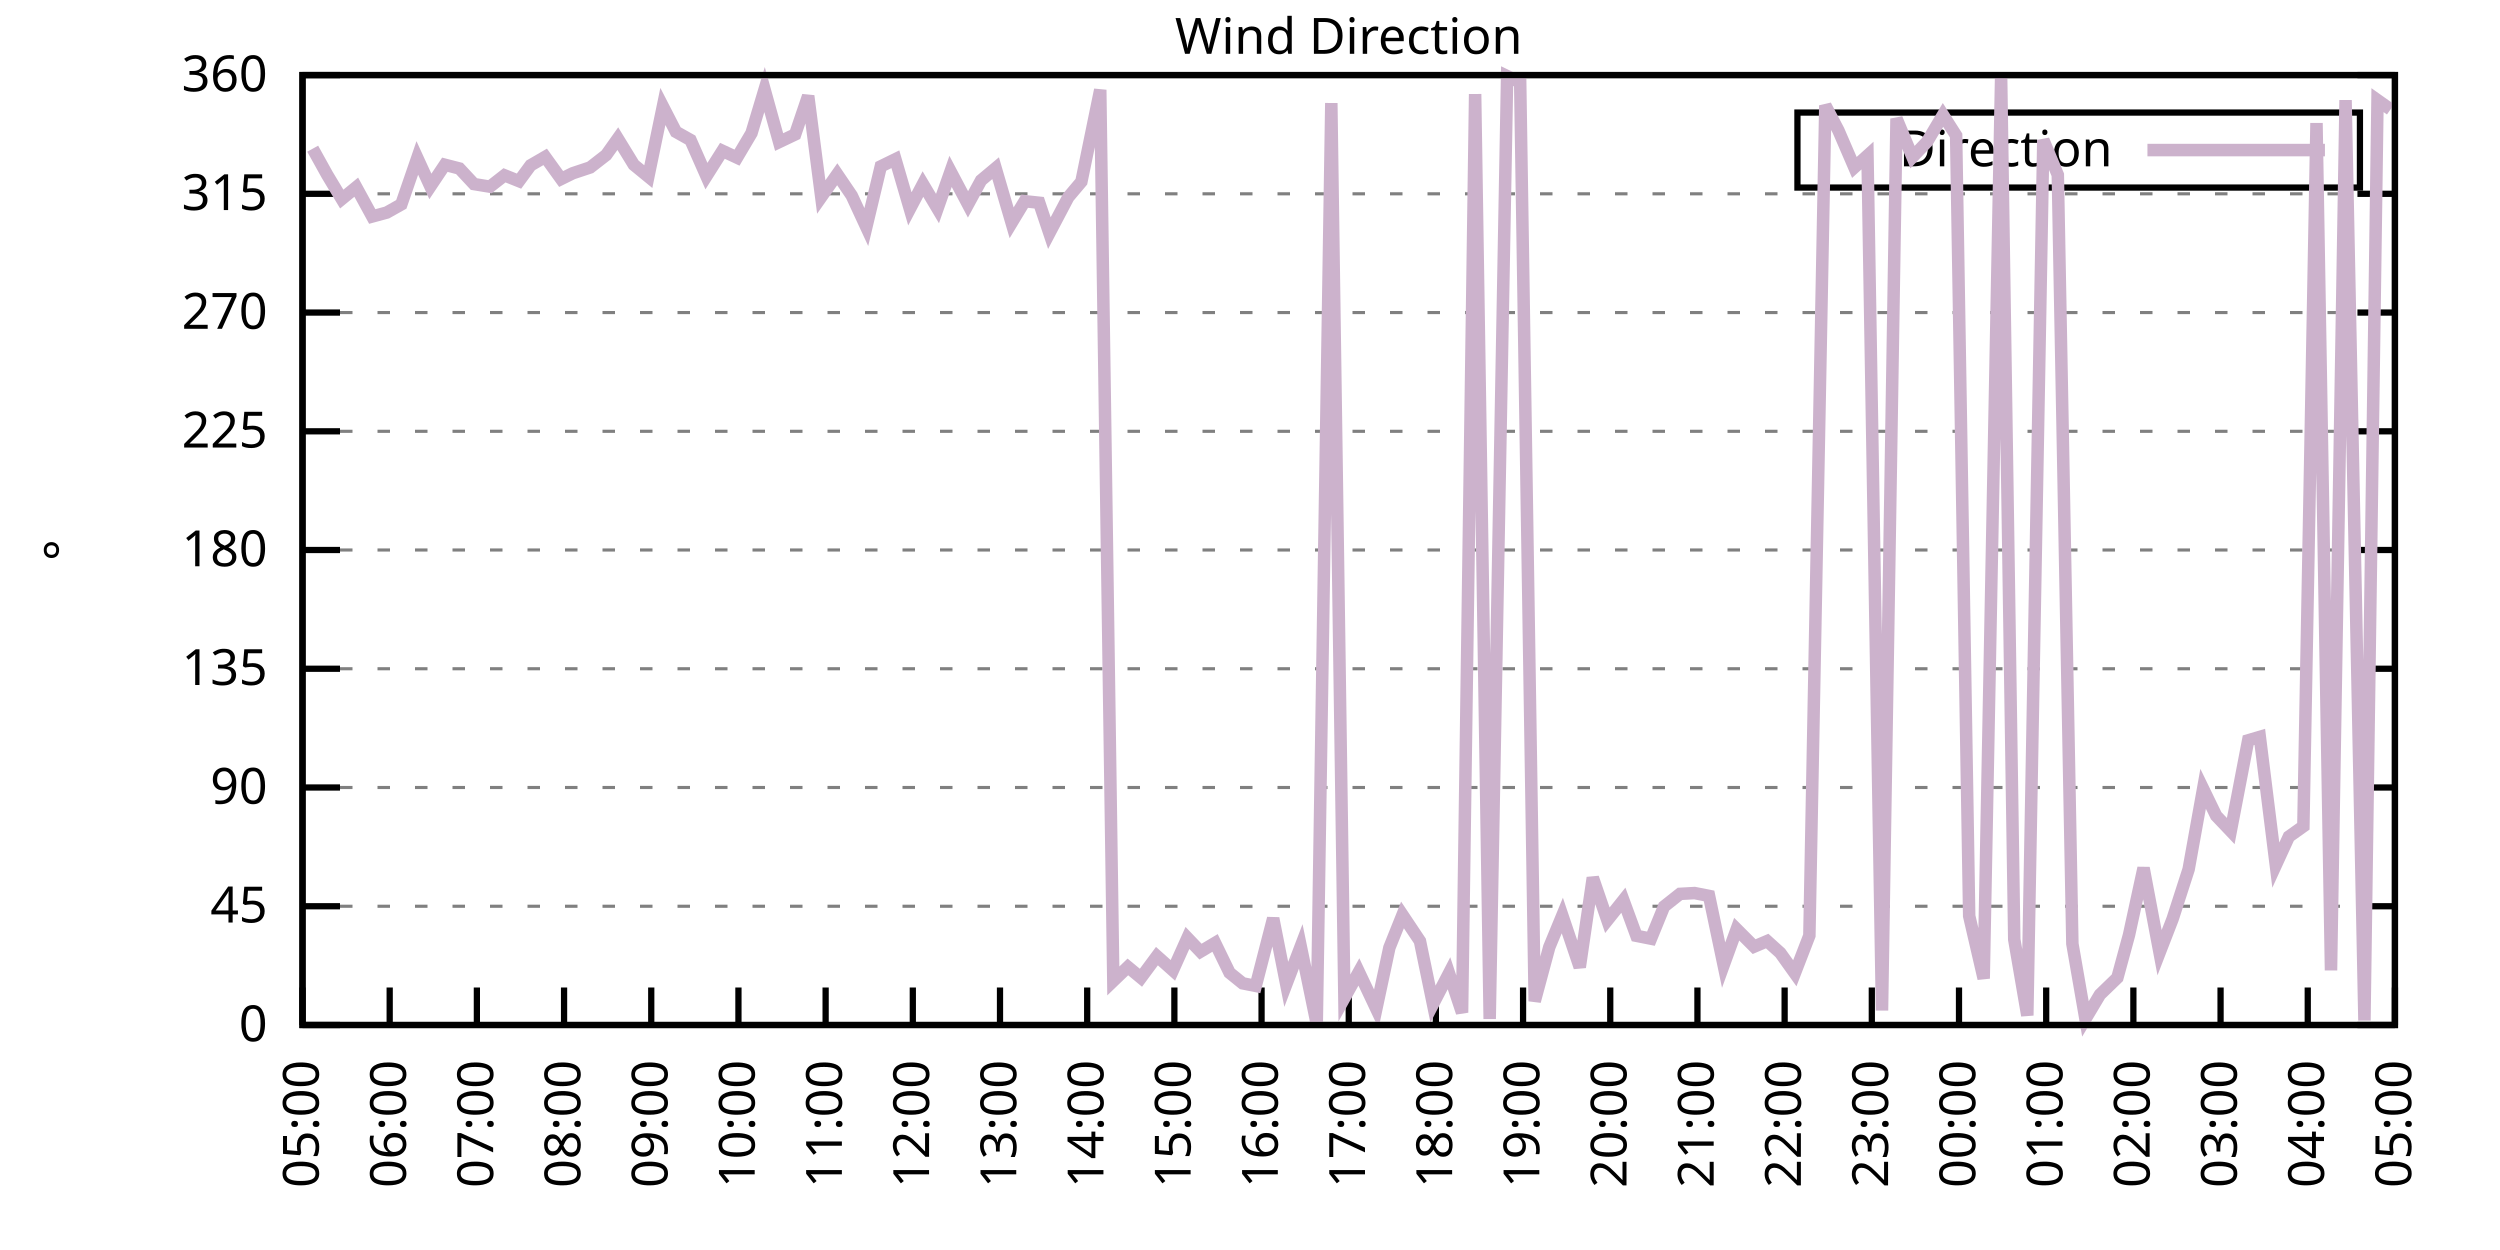
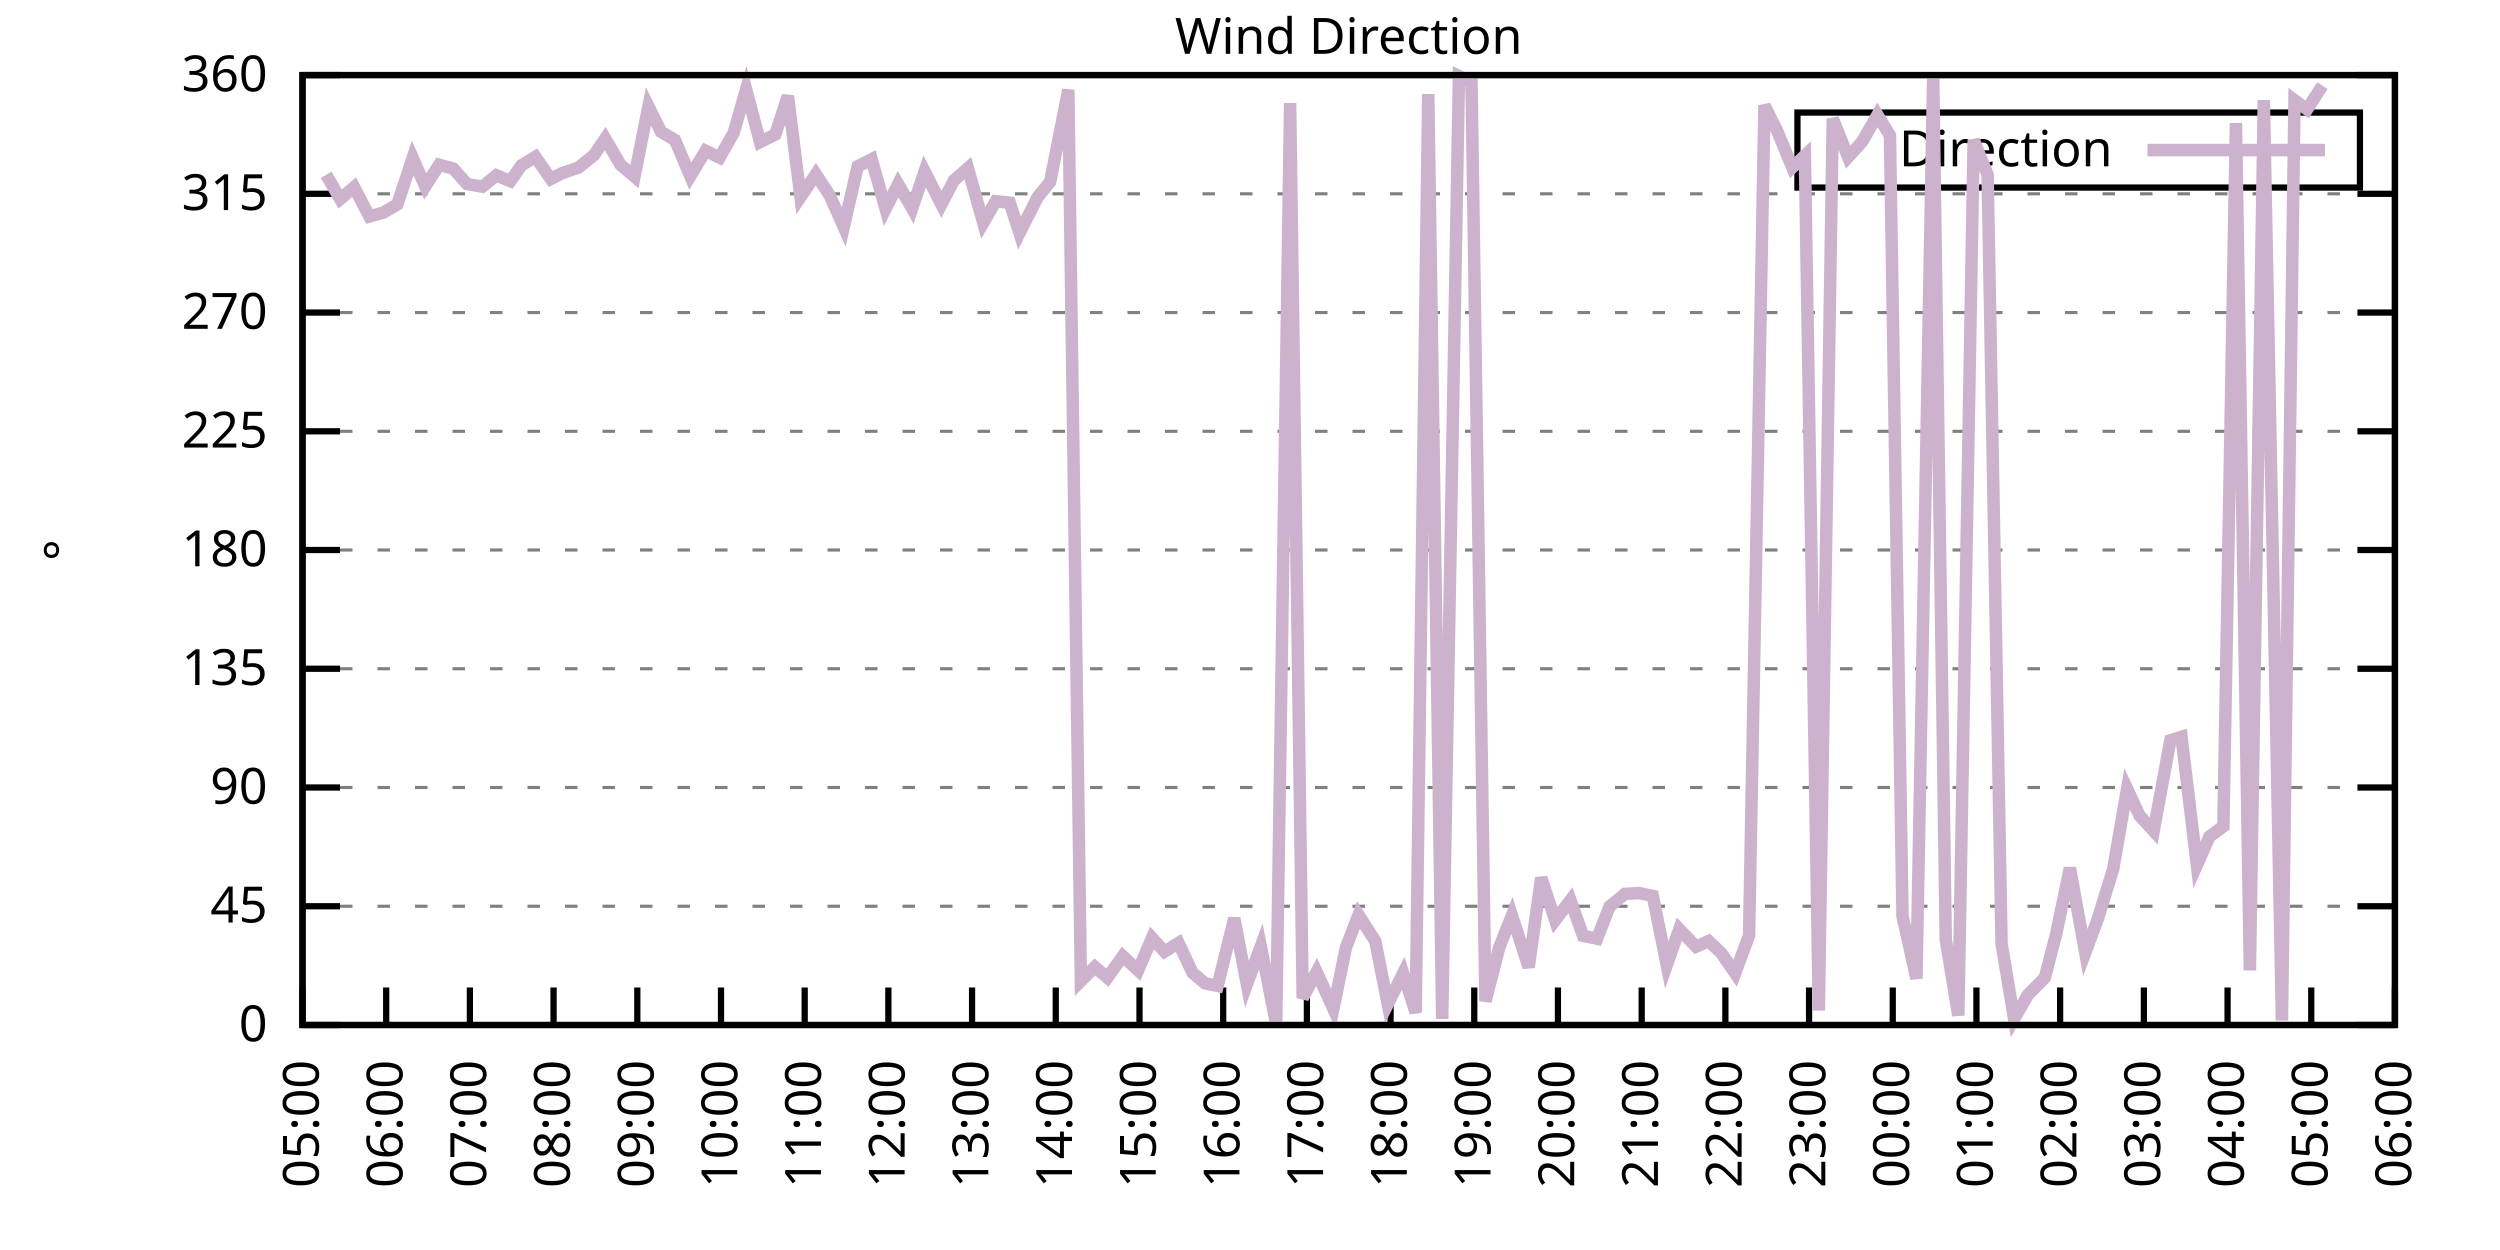
<svg xmlns="http://www.w3.org/2000/svg" xmlns:xlink="http://www.w3.org/1999/xlink" width="400" height="200" viewBox="0 0 400 200">
  <g id="gnuplot_canvas">
    <rect x="0" y="0" width="400" height="200" fill="none" />
    <defs>
      <circle id="gpDot" r="0.5" stroke-width="0.5" stroke="currentColor" />
      <path id="gpPt0" stroke-width="0.333" stroke="currentColor" d="M-1,0 h2 M0,-1 v2" />
      <path id="gpPt1" stroke-width="0.333" stroke="currentColor" d="M-1,-1 L1,1 M1,-1 L-1,1" />
      <path id="gpPt2" stroke-width="0.333" stroke="currentColor" d="M-1,0 L1,0 M0,-1 L0,1 M-1,-1 L1,1 M-1,1 L1,-1" />
      <rect id="gpPt3" stroke-width="0.333" stroke="currentColor" x="-1" y="-1" width="2" height="2" />
      <rect id="gpPt4" stroke-width="0.333" stroke="currentColor" fill="currentColor" x="-1" y="-1" width="2" height="2" />
      <circle id="gpPt5" stroke-width="0.333" stroke="currentColor" cx="0" cy="0" r="1" />
      <use xlink:href="#gpPt5" id="gpPt6" fill="currentColor" stroke="none" />
      <path id="gpPt7" stroke-width="0.333" stroke="currentColor" d="M0,-1.33 L-1.33,0.67 L1.33,0.67 z" />
      <use xlink:href="#gpPt7" id="gpPt8" fill="currentColor" stroke="none" />
      <use xlink:href="#gpPt7" id="gpPt9" stroke="currentColor" transform="rotate(180)" />
      <use xlink:href="#gpPt9" id="gpPt10" fill="currentColor" stroke="none" />
      <use xlink:href="#gpPt3" id="gpPt11" stroke="currentColor" transform="rotate(45)" />
      <use xlink:href="#gpPt11" id="gpPt12" fill="currentColor" stroke="none" />
      <path id="gpPt13" stroke-width="0.333" stroke="currentColor" d="M0,1.330 L1.265,0.411 L0.782,-1.067 L-0.782,-1.076 L-1.265,0.411 z" />
      <use xlink:href="#gpPt13" id="gpPt14" fill="currentColor" stroke="none" />
      <filter id="textbox" filterUnits="objectBoundingBox" x="0" y="0" height="1" width="1">
        <feFlood flood-color="white" flood-opacity="1" result="bgnd" />
        <feComposite in="SourceGraphic" in2="bgnd" operator="atop" />
      </filter>
      <filter id="greybox" filterUnits="objectBoundingBox" x="0" y="0" height="1" width="1">
        <feFlood flood-color="lightgrey" flood-opacity="1" result="grey" />
        <feComposite in="SourceGraphic" in2="grey" operator="atop" />
      </filter>
    </defs>
    <g fill="none" color="white" stroke="currentColor" stroke-width="1.00" stroke-linecap="butt" stroke-linejoin="miter">
</g>
    <g fill="none" color="black" stroke="currentColor" stroke-width="1.00" stroke-linecap="butt" stroke-linejoin="miter">
      <g stroke="none" shape-rendering="crispEdges">
        <polygon fill="rgb(255, 255, 255)" points="48.40,164.00 383.18,164.00 383.18,12.02 48.40,12.02 " />
      </g>
    </g>
    <g fill="none" color="black" stroke="currentColor" stroke-width="1.00" stroke-linecap="butt" stroke-linejoin="miter">
</g>
    <g fill="none" color="black" stroke="black" stroke-width="0.50" stroke-linecap="butt" stroke-linejoin="miter">
</g>
    <g fill="none" color="gray" stroke="currentColor" stroke-width="0.50" stroke-linecap="butt" stroke-linejoin="miter">
      <path stroke="gray" stroke-dasharray="2,4" class="gridline" d="M48.40,164.00 L383.19,164.00  " />
    </g>
    <g fill="none" color="gray" stroke="gray" stroke-width="1.00" stroke-linecap="butt" stroke-linejoin="miter">
</g>
    <g fill="none" color="black" stroke="currentColor" stroke-width="1.00" stroke-linecap="butt" stroke-linejoin="miter">
      <path stroke="black" d="M48.40,164.00 L54.40,164.00 M383.19,164.00 L377.19,164.00  " />
      <g transform="translate(42.80,166.60)" stroke="none" fill="black" font-family="Sans" font-size="8.00" text-anchor="end">
        <text>
          <tspan font-family="Sans"> 0</tspan>
        </text>
      </g>
    </g>
    <g fill="none" color="black" stroke="currentColor" stroke-width="1.00" stroke-linecap="butt" stroke-linejoin="miter">
</g>
    <g fill="none" color="black" stroke="black" stroke-width="0.50" stroke-linecap="butt" stroke-linejoin="miter">
</g>
    <g fill="none" color="gray" stroke="currentColor" stroke-width="0.50" stroke-linecap="butt" stroke-linejoin="miter">
      <path stroke="gray" stroke-dasharray="2,4" class="gridline" d="M48.40,145.00 L383.19,145.00  " />
    </g>
    <g fill="none" color="gray" stroke="gray" stroke-width="1.00" stroke-linecap="butt" stroke-linejoin="miter">
</g>
    <g fill="none" color="black" stroke="currentColor" stroke-width="1.00" stroke-linecap="butt" stroke-linejoin="miter">
      <path stroke="black" d="M48.40,145.00 L54.40,145.00 M383.19,145.00 L377.19,145.00  " />
      <g transform="translate(42.80,147.60)" stroke="none" fill="black" font-family="Sans" font-size="8.00" text-anchor="end">
        <text>
          <tspan font-family="Sans"> 45</tspan>
        </text>
      </g>
    </g>
    <g fill="none" color="black" stroke="currentColor" stroke-width="1.00" stroke-linecap="butt" stroke-linejoin="miter">
</g>
    <g fill="none" color="black" stroke="black" stroke-width="0.50" stroke-linecap="butt" stroke-linejoin="miter">
</g>
    <g fill="none" color="gray" stroke="currentColor" stroke-width="0.50" stroke-linecap="butt" stroke-linejoin="miter">
      <path stroke="gray" stroke-dasharray="2,4" class="gridline" d="M48.40,126.00 L383.19,126.00  " />
    </g>
    <g fill="none" color="gray" stroke="gray" stroke-width="1.00" stroke-linecap="butt" stroke-linejoin="miter">
</g>
    <g fill="none" color="black" stroke="currentColor" stroke-width="1.00" stroke-linecap="butt" stroke-linejoin="miter">
      <path stroke="black" d="M48.40,126.00 L54.40,126.00 M383.19,126.00 L377.19,126.00  " />
      <g transform="translate(42.80,128.60)" stroke="none" fill="black" font-family="Sans" font-size="8.00" text-anchor="end">
        <text>
          <tspan font-family="Sans"> 90</tspan>
        </text>
      </g>
    </g>
    <g fill="none" color="black" stroke="currentColor" stroke-width="1.00" stroke-linecap="butt" stroke-linejoin="miter">
</g>
    <g fill="none" color="black" stroke="black" stroke-width="0.50" stroke-linecap="butt" stroke-linejoin="miter">
</g>
    <g fill="none" color="gray" stroke="currentColor" stroke-width="0.50" stroke-linecap="butt" stroke-linejoin="miter">
      <path stroke="gray" stroke-dasharray="2,4" class="gridline" d="M48.40,107.00 L383.19,107.00  " />
    </g>
    <g fill="none" color="gray" stroke="gray" stroke-width="1.00" stroke-linecap="butt" stroke-linejoin="miter">
</g>
    <g fill="none" color="black" stroke="currentColor" stroke-width="1.00" stroke-linecap="butt" stroke-linejoin="miter">
      <path stroke="black" d="M48.40,107.00 L54.40,107.00 M383.19,107.00 L377.19,107.00  " />
      <g transform="translate(42.80,109.60)" stroke="none" fill="black" font-family="Sans" font-size="8.00" text-anchor="end">
        <text>
          <tspan font-family="Sans"> 135</tspan>
        </text>
      </g>
    </g>
    <g fill="none" color="black" stroke="currentColor" stroke-width="1.00" stroke-linecap="butt" stroke-linejoin="miter">
</g>
    <g fill="none" color="black" stroke="black" stroke-width="0.50" stroke-linecap="butt" stroke-linejoin="miter">
</g>
    <g fill="none" color="gray" stroke="currentColor" stroke-width="0.50" stroke-linecap="butt" stroke-linejoin="miter">
      <path stroke="gray" stroke-dasharray="2,4" class="gridline" d="M48.40,88.00 L383.19,88.00  " />
    </g>
    <g fill="none" color="gray" stroke="gray" stroke-width="1.00" stroke-linecap="butt" stroke-linejoin="miter">
</g>
    <g fill="none" color="black" stroke="currentColor" stroke-width="1.00" stroke-linecap="butt" stroke-linejoin="miter">
      <path stroke="black" d="M48.40,88.00 L54.40,88.00 M383.19,88.00 L377.19,88.00  " />
      <g transform="translate(42.80,90.60)" stroke="none" fill="black" font-family="Sans" font-size="8.00" text-anchor="end">
        <text>
          <tspan font-family="Sans"> 180</tspan>
        </text>
      </g>
    </g>
    <g fill="none" color="black" stroke="currentColor" stroke-width="1.00" stroke-linecap="butt" stroke-linejoin="miter">
</g>
    <g fill="none" color="black" stroke="black" stroke-width="0.50" stroke-linecap="butt" stroke-linejoin="miter">
</g>
    <g fill="none" color="gray" stroke="currentColor" stroke-width="0.50" stroke-linecap="butt" stroke-linejoin="miter">
      <path stroke="gray" stroke-dasharray="2,4" class="gridline" d="M48.40,69.01 L383.19,69.01  " />
    </g>
    <g fill="none" color="gray" stroke="gray" stroke-width="1.00" stroke-linecap="butt" stroke-linejoin="miter">
</g>
    <g fill="none" color="black" stroke="currentColor" stroke-width="1.00" stroke-linecap="butt" stroke-linejoin="miter">
      <path stroke="black" d="M48.40,69.01 L54.40,69.01 M383.19,69.01 L377.19,69.01  " />
      <g transform="translate(42.80,71.61)" stroke="none" fill="black" font-family="Sans" font-size="8.00" text-anchor="end">
        <text>
          <tspan font-family="Sans"> 225</tspan>
        </text>
      </g>
    </g>
    <g fill="none" color="black" stroke="currentColor" stroke-width="1.00" stroke-linecap="butt" stroke-linejoin="miter">
</g>
    <g fill="none" color="black" stroke="black" stroke-width="0.50" stroke-linecap="butt" stroke-linejoin="miter">
</g>
    <g fill="none" color="gray" stroke="currentColor" stroke-width="0.50" stroke-linecap="butt" stroke-linejoin="miter">
      <path stroke="gray" stroke-dasharray="2,4" class="gridline" d="M48.40,50.01 L383.19,50.01  " />
    </g>
    <g fill="none" color="gray" stroke="gray" stroke-width="1.00" stroke-linecap="butt" stroke-linejoin="miter">
</g>
    <g fill="none" color="black" stroke="currentColor" stroke-width="1.00" stroke-linecap="butt" stroke-linejoin="miter">
      <path stroke="black" d="M48.40,50.01 L54.40,50.01 M383.19,50.01 L377.19,50.01  " />
      <g transform="translate(42.80,52.61)" stroke="none" fill="black" font-family="Sans" font-size="8.00" text-anchor="end">
        <text>
          <tspan font-family="Sans"> 270</tspan>
        </text>
      </g>
    </g>
    <g fill="none" color="black" stroke="currentColor" stroke-width="1.00" stroke-linecap="butt" stroke-linejoin="miter">
</g>
    <g fill="none" color="black" stroke="black" stroke-width="0.50" stroke-linecap="butt" stroke-linejoin="miter">
</g>
    <g fill="none" color="gray" stroke="currentColor" stroke-width="0.50" stroke-linecap="butt" stroke-linejoin="miter">
      <path stroke="gray" stroke-dasharray="2,4" class="gridline" d="M48.40,31.01 L383.19,31.01  " />
    </g>
    <g fill="none" color="gray" stroke="gray" stroke-width="1.00" stroke-linecap="butt" stroke-linejoin="miter">
</g>
    <g fill="none" color="black" stroke="currentColor" stroke-width="1.00" stroke-linecap="butt" stroke-linejoin="miter">
      <path stroke="black" d="M48.40,31.01 L54.40,31.01 M383.19,31.01 L377.19,31.01  " />
      <g transform="translate(42.80,33.61)" stroke="none" fill="black" font-family="Sans" font-size="8.00" text-anchor="end">
        <text>
          <tspan font-family="Sans"> 315</tspan>
        </text>
      </g>
    </g>
    <g fill="none" color="black" stroke="currentColor" stroke-width="1.00" stroke-linecap="butt" stroke-linejoin="miter">
</g>
    <g fill="none" color="black" stroke="black" stroke-width="0.50" stroke-linecap="butt" stroke-linejoin="miter">
</g>
    <g fill="none" color="gray" stroke="currentColor" stroke-width="0.50" stroke-linecap="butt" stroke-linejoin="miter">
      <path stroke="gray" stroke-dasharray="2,4" class="gridline" d="M48.40,12.01 L383.19,12.01  " />
    </g>
    <g fill="none" color="gray" stroke="gray" stroke-width="1.00" stroke-linecap="butt" stroke-linejoin="miter">
</g>
    <g fill="none" color="black" stroke="currentColor" stroke-width="1.00" stroke-linecap="butt" stroke-linejoin="miter">
      <path stroke="black" d="M48.40,12.01 L54.40,12.01 M383.19,12.01 L377.19,12.01  " />
      <g transform="translate(42.80,14.61)" stroke="none" fill="black" font-family="Sans" font-size="8.00" text-anchor="end">
        <text>
          <tspan font-family="Sans"> 360</tspan>
        </text>
      </g>
    </g>
    <g fill="none" color="black" stroke="currentColor" stroke-width="1.00" stroke-linecap="butt" stroke-linejoin="miter">
      <path stroke="black" d="M48.40,164.00 L48.40,158.00  " />
      <g transform="translate(51.00,169.60) rotate(270.00)" stroke="none" fill="black" font-family="Sans" font-size="8.00" text-anchor="end">
        <text>
          <tspan font-family="Sans">05:00</tspan>
        </text>
      </g>
    </g>
    <g fill="none" color="black" stroke="currentColor" stroke-width="1.00" stroke-linecap="butt" stroke-linejoin="miter">
-       <path stroke="black" d="M62.35,164.00 L62.35,158.00  " />
-       <g transform="translate(64.95,169.60) rotate(270.00)" stroke="none" fill="black" font-family="Sans" font-size="8.00" text-anchor="end">
+       <path stroke="black" d="M61.79,164.00 L61.79,158.00  " />
+       <g transform="translate(64.39,169.60) rotate(270.00)" stroke="none" fill="black" font-family="Sans" font-size="8.00" text-anchor="end">
        <text>
          <tspan font-family="Sans">06:00</tspan>
        </text>
      </g>
    </g>
    <g fill="none" color="black" stroke="currentColor" stroke-width="1.00" stroke-linecap="butt" stroke-linejoin="miter">
-       <path stroke="black" d="M76.30,164.00 L76.30,158.00  " />
-       <g transform="translate(78.90,169.60) rotate(270.00)" stroke="none" fill="black" font-family="Sans" font-size="8.00" text-anchor="end">
+       <path stroke="black" d="M75.18,164.00 L75.18,158.00  " />
+       <g transform="translate(77.78,169.60) rotate(270.00)" stroke="none" fill="black" font-family="Sans" font-size="8.00" text-anchor="end">
        <text>
          <tspan font-family="Sans">07:00</tspan>
        </text>
      </g>
    </g>
    <g fill="none" color="black" stroke="currentColor" stroke-width="1.00" stroke-linecap="butt" stroke-linejoin="miter">
-       <path stroke="black" d="M90.25,164.00 L90.25,158.00  " />
-       <g transform="translate(92.85,169.60) rotate(270.00)" stroke="none" fill="black" font-family="Sans" font-size="8.00" text-anchor="end">
+       <path stroke="black" d="M88.57,164.00 L88.57,158.00  " />
+       <g transform="translate(91.17,169.60) rotate(270.00)" stroke="none" fill="black" font-family="Sans" font-size="8.00" text-anchor="end">
        <text>
          <tspan font-family="Sans">08:00</tspan>
        </text>
      </g>
    </g>
    <g fill="none" color="black" stroke="currentColor" stroke-width="1.00" stroke-linecap="butt" stroke-linejoin="miter">
-       <path stroke="black" d="M104.20,164.00 L104.20,158.00  " />
-       <g transform="translate(106.80,169.60) rotate(270.00)" stroke="none" fill="black" font-family="Sans" font-size="8.00" text-anchor="end">
+       <path stroke="black" d="M101.97,164.00 L101.97,158.00  " />
+       <g transform="translate(104.57,169.60) rotate(270.00)" stroke="none" fill="black" font-family="Sans" font-size="8.00" text-anchor="end">
        <text>
          <tspan font-family="Sans">09:00</tspan>
        </text>
      </g>
    </g>
    <g fill="none" color="black" stroke="currentColor" stroke-width="1.00" stroke-linecap="butt" stroke-linejoin="miter">
-       <path stroke="black" d="M118.15,164.00 L118.15,158.00  " />
-       <g transform="translate(120.75,169.60) rotate(270.00)" stroke="none" fill="black" font-family="Sans" font-size="8.00" text-anchor="end">
+       <path stroke="black" d="M115.36,164.00 L115.36,158.00  " />
+       <g transform="translate(117.96,169.60) rotate(270.00)" stroke="none" fill="black" font-family="Sans" font-size="8.00" text-anchor="end">
        <text>
          <tspan font-family="Sans">10:00</tspan>
        </text>
      </g>
    </g>
    <g fill="none" color="black" stroke="currentColor" stroke-width="1.00" stroke-linecap="butt" stroke-linejoin="miter">
-       <path stroke="black" d="M132.10,164.00 L132.10,158.00  " />
-       <g transform="translate(134.70,169.60) rotate(270.00)" stroke="none" fill="black" font-family="Sans" font-size="8.00" text-anchor="end">
+       <path stroke="black" d="M128.75,164.00 L128.75,158.00  " />
+       <g transform="translate(131.35,169.60) rotate(270.00)" stroke="none" fill="black" font-family="Sans" font-size="8.00" text-anchor="end">
        <text>
          <tspan font-family="Sans">11:00</tspan>
        </text>
      </g>
    </g>
    <g fill="none" color="black" stroke="currentColor" stroke-width="1.00" stroke-linecap="butt" stroke-linejoin="miter">
-       <path stroke="black" d="M146.05,164.00 L146.05,158.00  " />
-       <g transform="translate(148.65,169.60) rotate(270.00)" stroke="none" fill="black" font-family="Sans" font-size="8.00" text-anchor="end">
+       <path stroke="black" d="M142.14,164.00 L142.14,158.00  " />
+       <g transform="translate(144.74,169.60) rotate(270.00)" stroke="none" fill="black" font-family="Sans" font-size="8.00" text-anchor="end">
        <text>
          <tspan font-family="Sans">12:00</tspan>
        </text>
      </g>
    </g>
    <g fill="none" color="black" stroke="currentColor" stroke-width="1.00" stroke-linecap="butt" stroke-linejoin="miter">
-       <path stroke="black" d="M160.00,164.00 L160.00,158.00  " />
-       <g transform="translate(162.60,169.60) rotate(270.00)" stroke="none" fill="black" font-family="Sans" font-size="8.00" text-anchor="end">
+       <path stroke="black" d="M155.53,164.00 L155.53,158.00  " />
+       <g transform="translate(158.13,169.60) rotate(270.00)" stroke="none" fill="black" font-family="Sans" font-size="8.00" text-anchor="end">
        <text>
          <tspan font-family="Sans">13:00</tspan>
        </text>
      </g>
    </g>
    <g fill="none" color="black" stroke="currentColor" stroke-width="1.00" stroke-linecap="butt" stroke-linejoin="miter">
-       <path stroke="black" d="M173.95,164.00 L173.95,158.00  " />
-       <g transform="translate(176.55,169.60) rotate(270.00)" stroke="none" fill="black" font-family="Sans" font-size="8.00" text-anchor="end">
+       <path stroke="black" d="M168.92,164.00 L168.92,158.00  " />
+       <g transform="translate(171.52,169.60) rotate(270.00)" stroke="none" fill="black" font-family="Sans" font-size="8.00" text-anchor="end">
        <text>
          <tspan font-family="Sans">14:00</tspan>
        </text>
      </g>
    </g>
    <g fill="none" color="black" stroke="currentColor" stroke-width="1.00" stroke-linecap="butt" stroke-linejoin="miter">
-       <path stroke="black" d="M187.90,164.00 L187.90,158.00  " />
-       <g transform="translate(190.50,169.60) rotate(270.00)" stroke="none" fill="black" font-family="Sans" font-size="8.00" text-anchor="end">
+       <path stroke="black" d="M182.32,164.00 L182.32,158.00  " />
+       <g transform="translate(184.92,169.60) rotate(270.00)" stroke="none" fill="black" font-family="Sans" font-size="8.00" text-anchor="end">
        <text>
          <tspan font-family="Sans">15:00</tspan>
        </text>
      </g>
    </g>
    <g fill="none" color="black" stroke="currentColor" stroke-width="1.00" stroke-linecap="butt" stroke-linejoin="miter">
-       <path stroke="black" d="M201.85,164.00 L201.85,158.00  " />
-       <g transform="translate(204.45,169.60) rotate(270.00)" stroke="none" fill="black" font-family="Sans" font-size="8.00" text-anchor="end">
+       <path stroke="black" d="M195.71,164.00 L195.71,158.00  " />
+       <g transform="translate(198.31,169.60) rotate(270.00)" stroke="none" fill="black" font-family="Sans" font-size="8.00" text-anchor="end">
        <text>
          <tspan font-family="Sans">16:00</tspan>
        </text>
      </g>
    </g>
    <g fill="none" color="black" stroke="currentColor" stroke-width="1.00" stroke-linecap="butt" stroke-linejoin="miter">
-       <path stroke="black" d="M215.80,164.00 L215.80,158.00  " />
-       <g transform="translate(218.40,169.60) rotate(270.00)" stroke="none" fill="black" font-family="Sans" font-size="8.00" text-anchor="end">
+       <path stroke="black" d="M209.10,164.00 L209.10,158.00  " />
+       <g transform="translate(211.70,169.60) rotate(270.00)" stroke="none" fill="black" font-family="Sans" font-size="8.00" text-anchor="end">
        <text>
          <tspan font-family="Sans">17:00</tspan>
        </text>
      </g>
    </g>
    <g fill="none" color="black" stroke="currentColor" stroke-width="1.00" stroke-linecap="butt" stroke-linejoin="miter">
-       <path stroke="black" d="M229.74,164.00 L229.74,158.00  " />
-       <g transform="translate(232.34,169.60) rotate(270.00)" stroke="none" fill="black" font-family="Sans" font-size="8.00" text-anchor="end">
+       <path stroke="black" d="M222.49,164.00 L222.49,158.00  " />
+       <g transform="translate(225.09,169.60) rotate(270.00)" stroke="none" fill="black" font-family="Sans" font-size="8.00" text-anchor="end">
        <text>
          <tspan font-family="Sans">18:00</tspan>
        </text>
      </g>
    </g>
    <g fill="none" color="black" stroke="currentColor" stroke-width="1.00" stroke-linecap="butt" stroke-linejoin="miter">
-       <path stroke="black" d="M243.69,164.00 L243.69,158.00  " />
-       <g transform="translate(246.29,169.60) rotate(270.00)" stroke="none" fill="black" font-family="Sans" font-size="8.00" text-anchor="end">
+       <path stroke="black" d="M235.88,164.00 L235.88,158.00  " />
+       <g transform="translate(238.48,169.60) rotate(270.00)" stroke="none" fill="black" font-family="Sans" font-size="8.00" text-anchor="end">
        <text>
          <tspan font-family="Sans">19:00</tspan>
        </text>
      </g>
    </g>
    <g fill="none" color="black" stroke="currentColor" stroke-width="1.00" stroke-linecap="butt" stroke-linejoin="miter">
-       <path stroke="black" d="M257.64,164.00 L257.64,158.00  " />
-       <g transform="translate(260.24,169.60) rotate(270.00)" stroke="none" fill="black" font-family="Sans" font-size="8.00" text-anchor="end">
+       <path stroke="black" d="M249.27,164.00 L249.27,158.00  " />
+       <g transform="translate(251.87,169.60) rotate(270.00)" stroke="none" fill="black" font-family="Sans" font-size="8.00" text-anchor="end">
        <text>
          <tspan font-family="Sans">20:00</tspan>
        </text>
      </g>
    </g>
    <g fill="none" color="black" stroke="currentColor" stroke-width="1.00" stroke-linecap="butt" stroke-linejoin="miter">
-       <path stroke="black" d="M271.59,164.00 L271.59,158.00  " />
-       <g transform="translate(274.19,169.60) rotate(270.00)" stroke="none" fill="black" font-family="Sans" font-size="8.00" text-anchor="end">
+       <path stroke="black" d="M262.67,164.00 L262.67,158.00  " />
+       <g transform="translate(265.27,169.60) rotate(270.00)" stroke="none" fill="black" font-family="Sans" font-size="8.00" text-anchor="end">
        <text>
          <tspan font-family="Sans">21:00</tspan>
        </text>
      </g>
    </g>
    <g fill="none" color="black" stroke="currentColor" stroke-width="1.00" stroke-linecap="butt" stroke-linejoin="miter">
-       <path stroke="black" d="M285.54,164.00 L285.54,158.00  " />
-       <g transform="translate(288.14,169.60) rotate(270.00)" stroke="none" fill="black" font-family="Sans" font-size="8.00" text-anchor="end">
+       <path stroke="black" d="M276.06,164.00 L276.06,158.00  " />
+       <g transform="translate(278.66,169.60) rotate(270.00)" stroke="none" fill="black" font-family="Sans" font-size="8.00" text-anchor="end">
        <text>
          <tspan font-family="Sans">22:00</tspan>
        </text>
      </g>
    </g>
    <g fill="none" color="black" stroke="currentColor" stroke-width="1.00" stroke-linecap="butt" stroke-linejoin="miter">
-       <path stroke="black" d="M299.49,164.00 L299.49,158.00  " />
-       <g transform="translate(302.09,169.60) rotate(270.00)" stroke="none" fill="black" font-family="Sans" font-size="8.00" text-anchor="end">
+       <path stroke="black" d="M289.45,164.00 L289.45,158.00  " />
+       <g transform="translate(292.05,169.60) rotate(270.00)" stroke="none" fill="black" font-family="Sans" font-size="8.00" text-anchor="end">
        <text>
          <tspan font-family="Sans">23:00</tspan>
        </text>
      </g>
    </g>
    <g fill="none" color="black" stroke="currentColor" stroke-width="1.00" stroke-linecap="butt" stroke-linejoin="miter">
-       <path stroke="black" d="M313.44,164.00 L313.44,158.00  " />
-       <g transform="translate(316.04,169.60) rotate(270.00)" stroke="none" fill="black" font-family="Sans" font-size="8.00" text-anchor="end">
+       <path stroke="black" d="M302.84,164.00 L302.84,158.00  " />
+       <g transform="translate(305.44,169.60) rotate(270.00)" stroke="none" fill="black" font-family="Sans" font-size="8.00" text-anchor="end">
        <text>
          <tspan font-family="Sans">00:00</tspan>
        </text>
      </g>
    </g>
    <g fill="none" color="black" stroke="currentColor" stroke-width="1.00" stroke-linecap="butt" stroke-linejoin="miter">
-       <path stroke="black" d="M327.39,164.00 L327.39,158.00  " />
-       <g transform="translate(329.99,169.60) rotate(270.00)" stroke="none" fill="black" font-family="Sans" font-size="8.00" text-anchor="end">
+       <path stroke="black" d="M316.23,164.00 L316.23,158.00  " />
+       <g transform="translate(318.83,169.60) rotate(270.00)" stroke="none" fill="black" font-family="Sans" font-size="8.00" text-anchor="end">
        <text>
          <tspan font-family="Sans">01:00</tspan>
        </text>
      </g>
    </g>
    <g fill="none" color="black" stroke="currentColor" stroke-width="1.00" stroke-linecap="butt" stroke-linejoin="miter">
-       <path stroke="black" d="M341.34,164.00 L341.34,158.00  " />
-       <g transform="translate(343.94,169.60) rotate(270.00)" stroke="none" fill="black" font-family="Sans" font-size="8.00" text-anchor="end">
+       <path stroke="black" d="M329.62,164.00 L329.62,158.00  " />
+       <g transform="translate(332.22,169.60) rotate(270.00)" stroke="none" fill="black" font-family="Sans" font-size="8.00" text-anchor="end">
        <text>
          <tspan font-family="Sans">02:00</tspan>
        </text>
      </g>
    </g>
    <g fill="none" color="black" stroke="currentColor" stroke-width="1.00" stroke-linecap="butt" stroke-linejoin="miter">
-       <path stroke="black" d="M355.29,164.00 L355.29,158.00  " />
-       <g transform="translate(357.89,169.60) rotate(270.00)" stroke="none" fill="black" font-family="Sans" font-size="8.00" text-anchor="end">
+       <path stroke="black" d="M343.02,164.00 L343.02,158.00  " />
+       <g transform="translate(345.62,169.60) rotate(270.00)" stroke="none" fill="black" font-family="Sans" font-size="8.00" text-anchor="end">
        <text>
          <tspan font-family="Sans">03:00</tspan>
        </text>
      </g>
    </g>
    <g fill="none" color="black" stroke="currentColor" stroke-width="1.00" stroke-linecap="butt" stroke-linejoin="miter">
-       <path stroke="black" d="M369.24,164.00 L369.24,158.00  " />
-       <g transform="translate(371.84,169.60) rotate(270.00)" stroke="none" fill="black" font-family="Sans" font-size="8.00" text-anchor="end">
+       <path stroke="black" d="M356.41,164.00 L356.41,158.00  " />
+       <g transform="translate(359.01,169.60) rotate(270.00)" stroke="none" fill="black" font-family="Sans" font-size="8.00" text-anchor="end">
        <text>
          <tspan font-family="Sans">04:00</tspan>
+         </text>
+       </g>
+     </g>
+     <g fill="none" color="black" stroke="currentColor" stroke-width="1.00" stroke-linecap="butt" stroke-linejoin="miter">
+       <path stroke="black" d="M369.80,164.00 L369.80,158.00  " />
+       <g transform="translate(372.40,169.60) rotate(270.00)" stroke="none" fill="black" font-family="Sans" font-size="8.00" text-anchor="end">
+         <text>
+           <tspan font-family="Sans">05:00</tspan>
        </text>
      </g>
    </g>
    <g fill="none" color="black" stroke="currentColor" stroke-width="1.00" stroke-linecap="butt" stroke-linejoin="miter">
      <path stroke="black" d="M383.19,164.00 L383.19,158.00  " />
      <g transform="translate(385.79,169.60) rotate(270.00)" stroke="none" fill="black" font-family="Sans" font-size="8.00" text-anchor="end">
        <text>
-           <tspan font-family="Sans">05:00</tspan>
+           <tspan font-family="Sans">06:00</tspan>
        </text>
      </g>
    </g>
    <g fill="none" color="black" stroke="currentColor" stroke-width="1.00" stroke-linecap="butt" stroke-linejoin="miter">
</g>
    <g fill="none" color="black" stroke="currentColor" stroke-width="1.00" stroke-linecap="butt" stroke-linejoin="miter">
      <path stroke="black" d="M48.40,12.01 L48.40,164.00 L383.19,164.00 L383.19,12.01 L48.40,12.01 Z  " />
    </g>
    <g fill="none" color="black" stroke="currentColor" stroke-width="1.00" stroke-linecap="butt" stroke-linejoin="miter">
</g>
    <g fill="none" color="black" stroke="currentColor" stroke-width="1.00" stroke-linecap="butt" stroke-linejoin="miter">
      <path stroke="black" d="M287.59,30.01 L287.59,18.01 L377.59,18.01 L377.59,30.01 L287.59,30.01 Z  " />
    </g>
    <g id="Wind_direction_plot_1">
      <g fill="none" color="white" stroke="black" stroke-width="2.00" stroke-linecap="butt" stroke-linejoin="miter">
</g>
      <g fill="none" color="black" stroke="currentColor" stroke-width="2.00" stroke-linecap="butt" stroke-linejoin="miter">
        <g transform="translate(337.99,26.61)" stroke="none" fill="black" font-family="Sans" font-size="8.00" text-anchor="end">
          <text>
            <tspan font-family="Sans">Direction</tspan>
          </text>
        </g>
      </g>
      <g fill="none" color="black" stroke="currentColor" stroke-width="2.00" stroke-linecap="butt" stroke-linejoin="miter">
-         <path stroke="rgb(204, 178, 204)" d="M343.59,24.01 L371.99,24.01 M50.03,23.79 L52.35,27.97 L54.68,31.85 L57.00,29.95 L59.56,34.64 L61.88,34.01   L64.21,32.70 L66.77,25.27 L68.86,29.83 L71.18,26.36 L73.51,26.96 L75.83,29.45 L78.39,29.87 L80.72,28.05   L83.04,28.98 L84.90,26.45 L87.23,25.10 L89.78,28.64 L91.64,27.72 L94.43,26.79 L96.99,24.80 L98.85,22.18   L101.41,26.36 L103.73,28.26 L106.06,17.03 L108.15,21.09 L110.48,22.40 L113.03,28.18 L115.59,24.13 L117.92,25.22   L120.24,21.30 L122.33,14.33 L124.66,22.73 L127.22,21.51 L129.31,15.35 L131.40,31.52 L133.96,27.88 L136.28,31.30   L138.61,36.33 L140.93,26.62 L143.26,25.48 L145.58,33.42 L147.67,29.45 L150.00,33.37 L152.09,27.42 L154.88,32.70   L156.97,28.86 L159.30,26.91 L161.86,35.65 L163.95,32.19 L166.27,32.44 L167.90,37.30 L170.92,31.56 L173.02,29.07   L176.04,14.37 L178.13,156.95 L180.46,154.71 L182.55,156.44 L185.11,152.98 L187.66,155.26 L189.99,150.07 L192.08,152.26   L194.41,150.87 L196.73,155.64 L198.82,157.33 L200.92,157.75 L203.71,146.94 L205.80,157.50 L208.12,151.42 L210.68,163.83   L213.01,16.49 L215.10,159.69 L217.42,155.51 L220.21,161.42 L222.30,151.63 L224.40,146.39 L227.19,150.57 L229.28,160.66   L231.84,155.72 L233.93,162.02 L236.02,15.05 L238.35,163.03 L241.14,12.18 L243.23,13.19 L245.55,160.20 L247.88,151.55   L249.97,146.48 L252.76,154.75 L254.85,140.44 L257.18,147.24 L259.74,144.03 L261.83,149.73 L264.15,150.19 L266.25,145.04   L268.80,143.02 L271.13,142.89 L273.45,143.35 L275.78,154.42 L277.87,148.67 L280.66,151.46 L282.75,150.57 L284.85,152.47   L287.17,155.72 L289.50,149.69 L292.05,16.87 L294.15,20.88 L296.70,26.79 L298.80,24.89 L301.12,161.68 L303.44,18.98   L306.00,25.14 L308.33,22.69 L310.88,18.39 L312.98,21.68 L315.07,146.56 L317.39,156.57 L320.18,12.26 L322.28,150.32   L324.37,162.48 L326.93,22.40 L329.25,27.97 L331.58,151.00 L333.67,163.03 L335.99,159.14 L338.78,156.44 L340.64,149.60   L342.97,138.88 L345.53,152.43 L347.62,147.03 L350.18,139.09 L352.50,126.21 L354.59,130.52 L356.92,132.97 L359.71,118.45   L361.57,117.90 L364.13,138.42 L366.22,133.86 L368.54,132.21 L370.64,19.69 L372.96,155.26 L375.29,16.02 L378.31,163.28   L380.40,16.02 L382.49,17.50  " />
+         <path stroke="rgb(204, 178, 204)" d="M343.59,24.01 L371.99,24.01 M52.19,27.97 L54.43,31.85 L56.66,29.95 L59.11,34.64 L61.35,34.01 L63.58,32.70   L66.03,25.27 L68.04,29.83 L70.27,26.36 L72.50,26.96 L74.74,29.45 L77.19,29.87 L79.42,28.05 L81.66,28.98   L83.44,26.45 L85.67,25.10 L88.13,28.64 L89.91,27.72 L92.59,26.79 L95.05,24.80 L96.83,22.18 L99.29,26.36   L101.52,28.26 L103.75,17.03 L105.76,21.09 L107.99,22.40 L110.45,28.18 L112.90,24.13 L115.13,25.22 L117.37,21.30   L119.38,14.33 L121.61,22.73 L124.06,21.51 L126.07,15.35 L128.08,31.52 L130.54,27.88 L132.77,31.30 L135.00,36.33   L137.23,26.62 L139.46,25.48 L141.69,33.42 L143.70,29.45 L145.94,33.37 L147.94,27.42 L150.62,32.70 L152.63,28.86   L154.86,26.91 L157.32,35.65 L159.33,32.19 L161.56,32.44 L163.12,37.30 L166.02,31.56 L168.03,29.07 L170.93,14.37   L172.94,156.95 L175.17,154.71 L177.18,156.44 L179.64,152.98 L182.09,155.26 L184.32,150.07 L186.33,152.26 L188.57,150.87   L190.80,155.64 L192.81,157.33 L194.81,157.75 L197.49,146.94 L199.50,157.50 L201.73,151.42 L204.19,163.83 L206.42,16.49   L208.43,159.69 L210.66,155.51 L213.34,161.42 L215.35,151.63 L217.36,146.39 L220.04,150.57 L222.04,160.66 L224.50,155.72   L226.51,162.02 L228.52,15.05 L230.75,163.03 L233.43,12.18 L235.44,13.19 L237.67,160.20 L239.90,151.55 L241.91,146.48   L244.59,154.75 L246.60,140.44 L248.83,147.24 L251.28,144.03 L253.29,149.73 L255.52,150.19 L257.53,145.04 L259.99,143.02   L262.22,142.89 L264.45,143.35 L266.68,154.42 L268.69,148.67 L271.37,151.46 L273.38,150.57 L275.39,152.47 L277.62,155.72   L279.85,149.69 L282.31,16.87 L284.32,20.88 L286.77,26.79 L288.78,24.89 L291.01,161.68 L293.24,18.98 L295.70,25.14   L297.93,22.69 L300.39,18.39 L302.39,21.68 L304.40,146.56 L306.63,156.57 L309.31,12.26 L311.32,150.32 L313.33,162.48   L315.79,22.40 L318.02,27.97 L320.25,151.00 L322.26,163.03 L324.49,159.14 L327.17,156.44 L328.95,149.60 L331.19,138.88   L333.64,152.43 L335.65,147.03 L338.10,139.09 L340.34,126.21 L342.35,130.52 L344.58,132.97 L347.26,118.45 L349.04,117.90   L351.50,138.42 L353.51,133.86 L355.74,132.21 L357.75,19.69 L359.98,155.26 L362.21,16.02 L365.11,163.28 L367.12,16.02   L369.13,17.50 L371.58,13.70  " />
      </g>
    </g>
    <g fill="none" color="black" stroke="currentColor" stroke-width="2.00" stroke-linecap="butt" stroke-linejoin="miter">
</g>
    <g fill="none" color="black" stroke="black" stroke-width="1.00" stroke-linecap="butt" stroke-linejoin="miter">
</g>
    <g fill="none" color="black" stroke="currentColor" stroke-width="1.00" stroke-linecap="butt" stroke-linejoin="miter">
      <path stroke="black" d="M48.40,12.01 L48.40,164.00 L383.19,164.00 L383.19,12.01 L48.40,12.01 Z  " />
      <g transform="translate(12.80,88.01) rotate(270.00)" stroke="none" fill="black" font-family="Sans" font-size="8.00" text-anchor="middle">
        <text>
          <tspan font-family="Sans">°</tspan>
        </text>
      </g>
    </g>
    <g fill="none" color="black" stroke="currentColor" stroke-width="1.00" stroke-linecap="butt" stroke-linejoin="miter">
</g>
    <g fill="none" color="black" stroke="currentColor" stroke-width="1.00" stroke-linecap="butt" stroke-linejoin="miter">
      <g transform="translate(215.79,8.61)" stroke="none" fill="black" font-family="Sans" font-size="8.00" text-anchor="middle">
        <text>
          <tspan font-family="Sans">Wind Direction</tspan>
        </text>
      </g>
    </g>
    <g fill="none" color="black" stroke="currentColor" stroke-width="1.00" stroke-linecap="butt" stroke-linejoin="miter">
</g>
  </g>
</svg>
